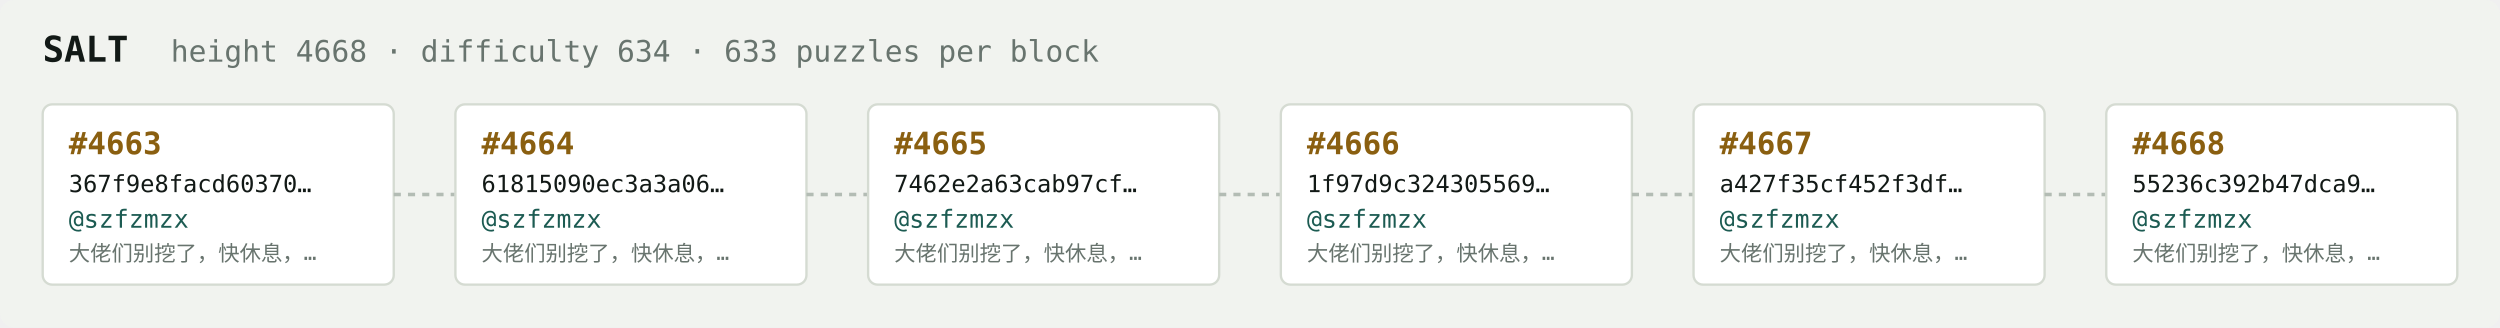
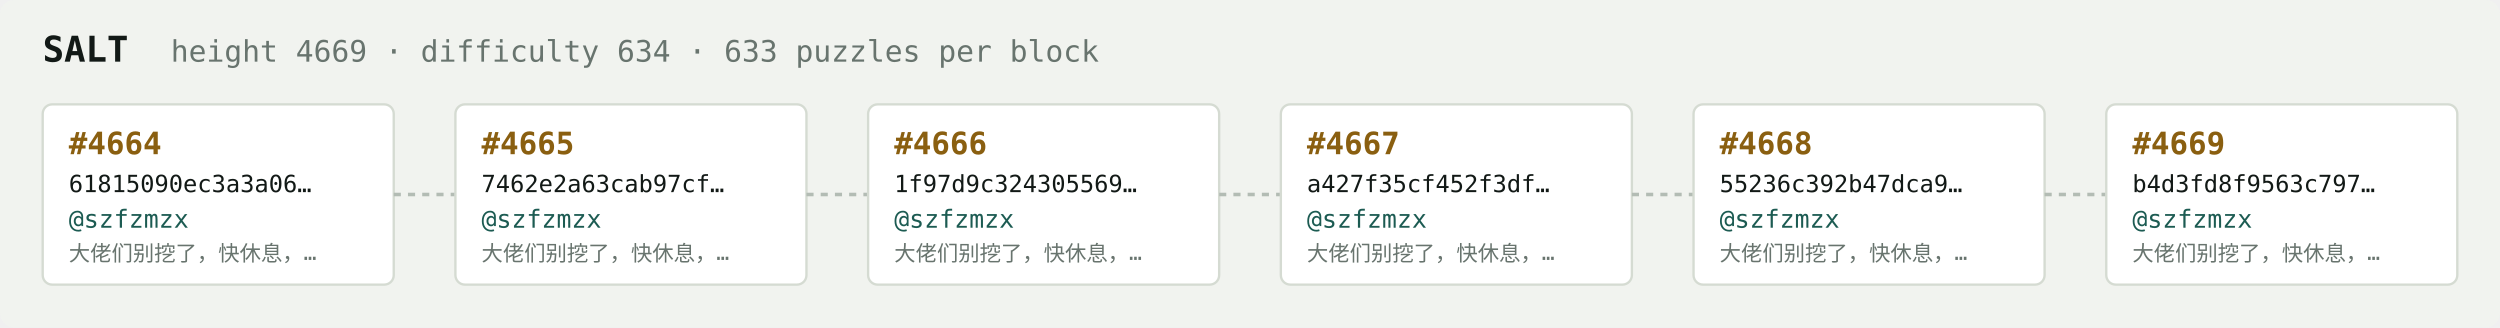
<svg xmlns="http://www.w3.org/2000/svg" width="1054" height="138" viewBox="0 0 1054 138" font-family="ui-monospace,SFMono-Regular,Menlo,monospace">
  <rect fill="#f1f3ef" width="1054" height="138" rx="6" />
  <text x="18" y="26" fill="#121916" font-size="15" font-weight="700">SALT</text>
-   <text x="72" y="26" fill="#68746e" font-size="12.5">height 4668 · difficulty 634 · 633 puzzles per block</text>
+   <text x="72" y="26" fill="#68746e" font-size="12.5">height 4669 · difficulty 634 · 633 puzzles per block</text>
  <rect x="18" y="44" width="148" height="76" rx="4" fill="#ffffff" stroke="#d5dbd2" stroke-width="1" />
-   <text x="29" y="65" fill="#8a5f10" font-size="13" font-weight="700">#4663</text>
-   <text x="29" y="81" fill="#121916" font-size="10">367f9e8facd60370…</text>
+   <text x="29" y="65" fill="#8a5f10" font-size="13" font-weight="700">#4664</text>
+   <text x="29" y="81" fill="#121916" font-size="10">61815090ec3a3a06…</text>
  <text x="29" y="96" fill="#1c5b52" font-size="10.5">@szfzmzx</text>
  <text x="29" y="110" fill="#68746e" font-size="9">大佬们别挖了，快休息，…</text>
  <line x1="166" y1="82.0" x2="192" y2="82.0" stroke="#b3bcb4" stroke-width="1.5" stroke-dasharray="3 3" />
  <rect x="192" y="44" width="148" height="76" rx="4" fill="#ffffff" stroke="#d5dbd2" stroke-width="1" />
-   <text x="203" y="65" fill="#8a5f10" font-size="13" font-weight="700">#4664</text>
-   <text x="203" y="81" fill="#121916" font-size="10">61815090ec3a3a06…</text>
+   <text x="203" y="65" fill="#8a5f10" font-size="13" font-weight="700">#4665</text>
+   <text x="203" y="81" fill="#121916" font-size="10">7462e2a63cab97cf…</text>
  <text x="203" y="96" fill="#1c5b52" font-size="10.5">@szfzmzx</text>
  <text x="203" y="110" fill="#68746e" font-size="9">大佬们别挖了，快休息，…</text>
  <line x1="340" y1="82.0" x2="366" y2="82.0" stroke="#b3bcb4" stroke-width="1.5" stroke-dasharray="3 3" />
  <rect x="366" y="44" width="148" height="76" rx="4" fill="#ffffff" stroke="#d5dbd2" stroke-width="1" />
-   <text x="377" y="65" fill="#8a5f10" font-size="13" font-weight="700">#4665</text>
-   <text x="377" y="81" fill="#121916" font-size="10">7462e2a63cab97cf…</text>
+   <text x="377" y="65" fill="#8a5f10" font-size="13" font-weight="700">#4666</text>
+   <text x="377" y="81" fill="#121916" font-size="10">1f97d9c324305569…</text>
  <text x="377" y="96" fill="#1c5b52" font-size="10.5">@szfzmzx</text>
  <text x="377" y="110" fill="#68746e" font-size="9">大佬们别挖了，快休息，…</text>
  <line x1="514" y1="82.0" x2="540" y2="82.0" stroke="#b3bcb4" stroke-width="1.5" stroke-dasharray="3 3" />
  <rect x="540" y="44" width="148" height="76" rx="4" fill="#ffffff" stroke="#d5dbd2" stroke-width="1" />
-   <text x="551" y="65" fill="#8a5f10" font-size="13" font-weight="700">#4666</text>
-   <text x="551" y="81" fill="#121916" font-size="10">1f97d9c324305569…</text>
+   <text x="551" y="65" fill="#8a5f10" font-size="13" font-weight="700">#4667</text>
+   <text x="551" y="81" fill="#121916" font-size="10">a427f35cf452f3df…</text>
  <text x="551" y="96" fill="#1c5b52" font-size="10.5">@szfzmzx</text>
  <text x="551" y="110" fill="#68746e" font-size="9">大佬们别挖了，快休息，…</text>
  <line x1="688" y1="82.0" x2="714" y2="82.0" stroke="#b3bcb4" stroke-width="1.5" stroke-dasharray="3 3" />
  <rect x="714" y="44" width="148" height="76" rx="4" fill="#ffffff" stroke="#d5dbd2" stroke-width="1" />
-   <text x="725" y="65" fill="#8a5f10" font-size="13" font-weight="700">#4667</text>
-   <text x="725" y="81" fill="#121916" font-size="10">a427f35cf452f3df…</text>
+   <text x="725" y="65" fill="#8a5f10" font-size="13" font-weight="700">#4668</text>
+   <text x="725" y="81" fill="#121916" font-size="10">55236c392b47dca9…</text>
  <text x="725" y="96" fill="#1c5b52" font-size="10.5">@szfzmzx</text>
  <text x="725" y="110" fill="#68746e" font-size="9">大佬们别挖了，快休息，…</text>
  <line x1="862" y1="82.0" x2="888" y2="82.0" stroke="#b3bcb4" stroke-width="1.5" stroke-dasharray="3 3" />
  <rect x="888" y="44" width="148" height="76" rx="4" fill="#ffffff" stroke="#d5dbd2" stroke-width="1" />
-   <text x="899" y="65" fill="#8a5f10" font-size="13" font-weight="700">#4668</text>
-   <text x="899" y="81" fill="#121916" font-size="10">55236c392b47dca9…</text>
+   <text x="899" y="65" fill="#8a5f10" font-size="13" font-weight="700">#4669</text>
+   <text x="899" y="81" fill="#121916" font-size="10">b4d3fd8f9563c797…</text>
  <text x="899" y="96" fill="#1c5b52" font-size="10.5">@szfzmzx</text>
  <text x="899" y="110" fill="#68746e" font-size="9">大佬们别挖了，快休息，…</text>
</svg>
